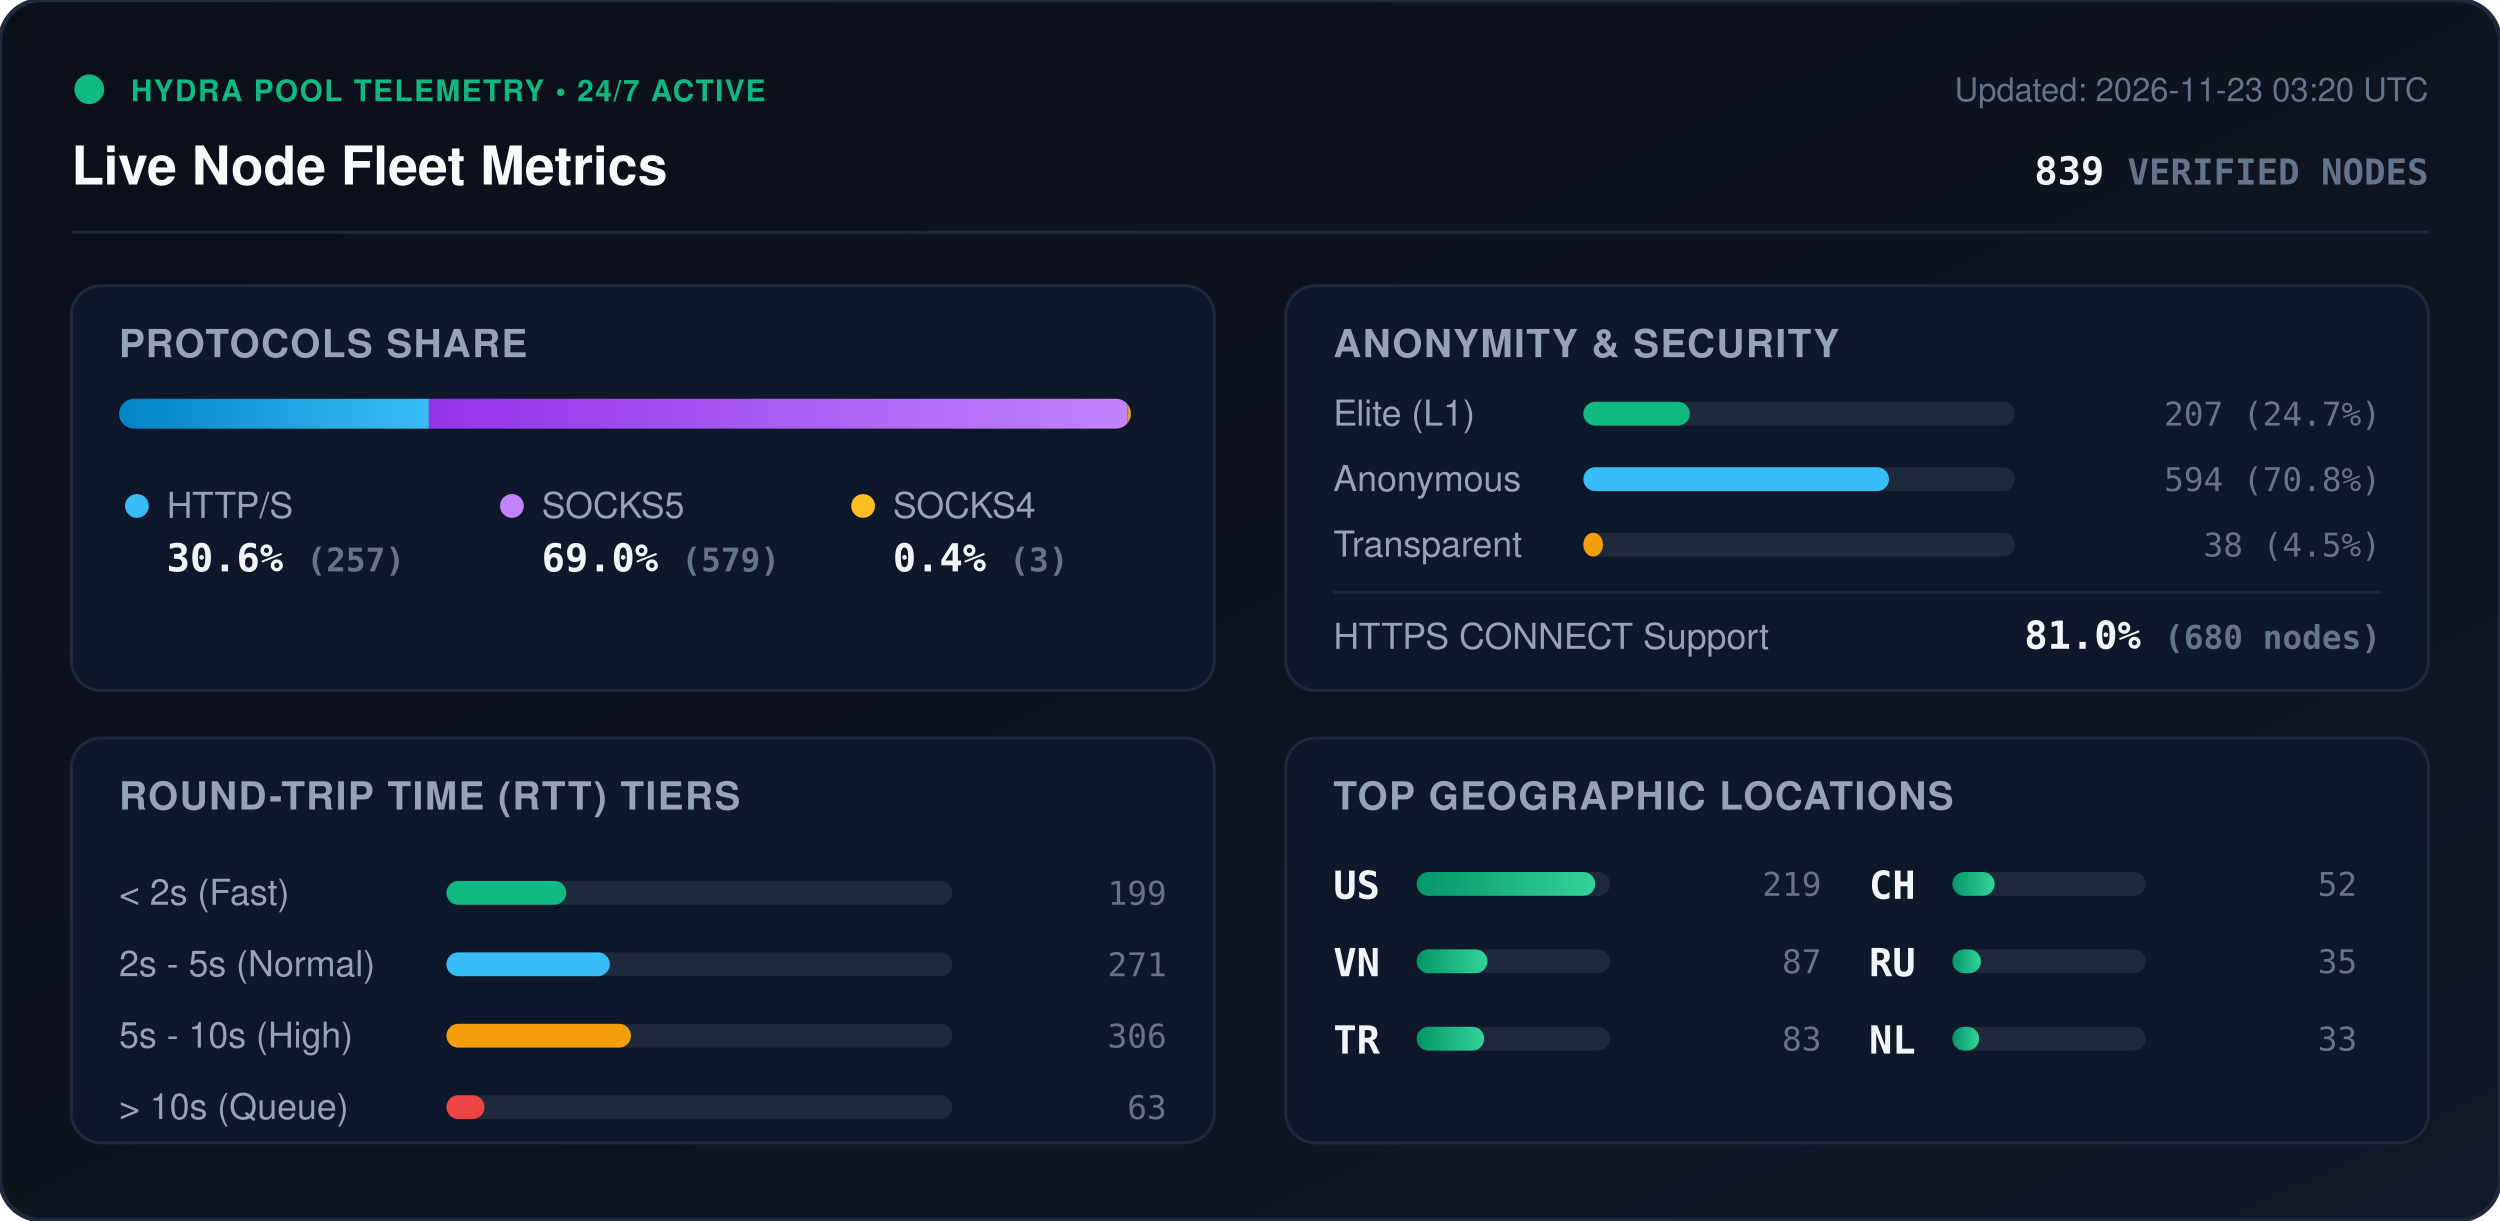
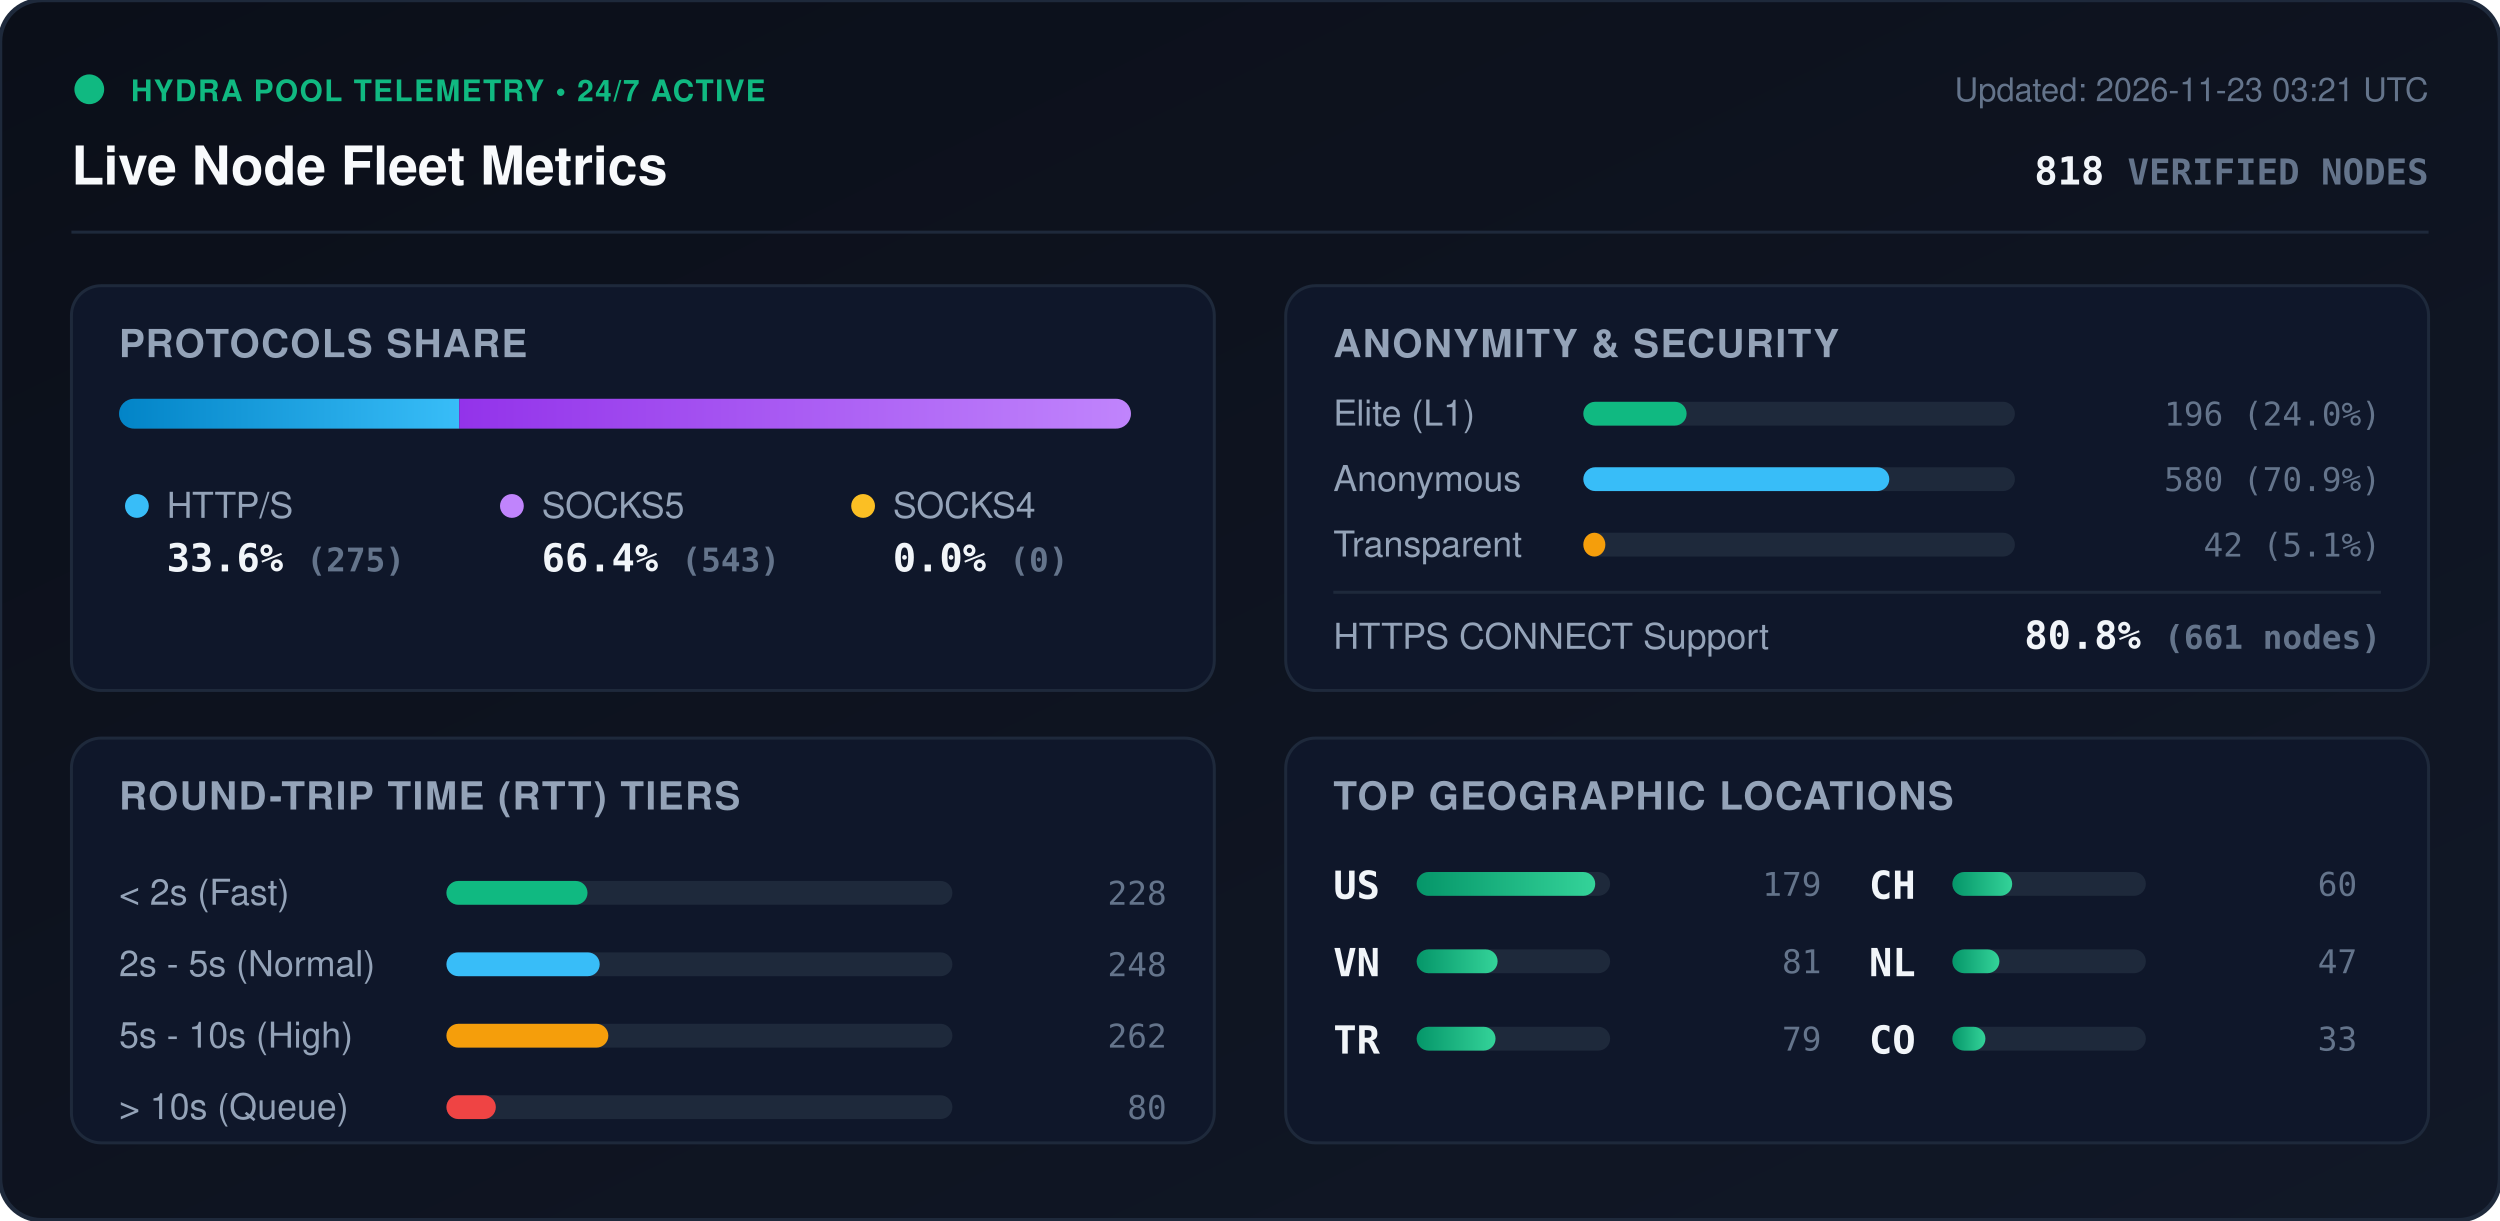
<svg xmlns="http://www.w3.org/2000/svg" viewBox="0 0 840 410" width="840" height="410" style="max-width: 100%; height: auto;">
  <defs>
    <linearGradient id="bg" x1="0%" y1="0%" x2="100%" y2="100%">
      <stop offset="0%" stop-color="#0b0f19" />
      <stop offset="100%" stop-color="#111827" />
    </linearGradient>
    <linearGradient id="bar-http" x1="0%" y1="0%" x2="100%" y2="0%">
      <stop offset="0%" stop-color="#0284c7" />
      <stop offset="100%" stop-color="#38bdf8" />
    </linearGradient>
    <linearGradient id="bar-socks5" x1="0%" y1="0%" x2="100%" y2="0%">
      <stop offset="0%" stop-color="#9333ea" />
      <stop offset="100%" stop-color="#c084fc" />
    </linearGradient>
    <linearGradient id="bar-socks4" x1="0%" y1="0%" x2="100%" y2="0%">
      <stop offset="0%" stop-color="#d97706" />
      <stop offset="100%" stop-color="#fbbf24" />
    </linearGradient>
    <linearGradient id="bar-green" x1="0%" y1="0%" x2="100%" y2="0%">
      <stop offset="0%" stop-color="#059669" />
      <stop offset="100%" stop-color="#34d399" />
    </linearGradient>
    <clipPath id="prog-track-clip">
      <rect width="340.0" height="10" rx="5" />
    </clipPath>
    <style>
      .title { font: 700 18px -apple-system, BlinkMacSystemFont, 'Segoe UI', Helvetica, Arial, sans-serif; fill: #f8fafc; }
      .sub { font: 500 11px -apple-system, BlinkMacSystemFont, 'Segoe UI', Helvetica, Arial, sans-serif; fill: #64748b; }
      .section-hdr { font: 600 13px -apple-system, BlinkMacSystemFont, 'Segoe UI', Helvetica, Arial, sans-serif; fill: #94a3b8; letter-spacing: 0.5px; }
      .metric-val { font: 700 13px -apple-system, BlinkMacSystemFont, 'Segoe UI', Helvetica, Arial, sans-serif; fill: #f1f5f9; }
      .metric-lbl { font: 500 12px -apple-system, BlinkMacSystemFont, 'Segoe UI', Helvetica, Arial, sans-serif; fill: #94a3b8; }
      .badge-txt { font: 700 10px -apple-system, BlinkMacSystemFont, 'Segoe UI', Helvetica, Arial, sans-serif; fill: #10b981; letter-spacing: 0.5px; }
      .mono { font-family: ui-monospace, SFMono-Regular, Menlo, Monaco, Consolas, monospace; }
      .pulse { animation: beacon 2s infinite ease-in-out; }
      @keyframes beacon { 0%, 100% { opacity: 1; } 50% { opacity: 0.35; } }
    </style>
  </defs>
  <rect width="840" height="410" rx="14" fill="url(#bg)" stroke="#1e293b" stroke-width="1.5" />
  <g transform="translate(24, 24)">
    <circle cx="6" cy="6" r="5" fill="#10b981" class="pulse" />
    <text x="20" y="10" class="badge-txt">HYDRA POOL TELEMETRY • 24/7 ACTIVE</text>
    <text x="0" y="38" class="title">Live Node Fleet Metrics</text>
-     <text x="792" y="10" text-anchor="end" class="sub">Updated: 2026-11-23 03:20 UTC</text>
-     <text x="792" y="38" text-anchor="end" class="metric-val mono" fill="#38bdf8">839 <tspan font-size="12" fill="#64748b">VERIFIED NODES</tspan>
+     <text x="792" y="10" text-anchor="end" class="sub">Updated: 2026-11-23 03:21 UTC</text>
+     <text x="792" y="38" text-anchor="end" class="metric-val mono" fill="#38bdf8">818 <tspan font-size="12" fill="#64748b">VERIFIED NODES</tspan>
    </text>
  </g>
  <line x1="24" y1="78" x2="816" y2="78" stroke="#1e293b" stroke-width="1" />
  <g transform="translate(24, 96)">
    <rect width="384" height="136" rx="10" fill="#0f172a" stroke="#1e293b" />
    <text x="16" y="24" class="section-hdr">PROTOCOLS SHARE</text>
    <g transform="translate(16, 38)">
      <rect width="340.0" height="10" rx="5" fill="#1e293b" />
      <g clip-path="url(#prog-track-clip)">
-         <rect x="0" width="104.1" height="10" fill="url(#bar-http)" />
-         <rect x="104.1" width="234.6" height="10" fill="url(#bar-socks5)" />
-         <rect x="338.7" width="1.2" height="10" fill="url(#bar-socks4)" />
+         <rect x="0" width="114.3" height="10" fill="url(#bar-http)" />
+         <rect x="114.3" width="225.7" height="10" fill="url(#bar-socks5)" />
+         <rect x="340.0" width="0.0" height="10" fill="url(#bar-socks4)" />
      </g>
    </g>
    <g transform="translate(16, 68)">
      <circle cx="6" cy="6" r="4" fill="#38bdf8" />
      <text x="16" y="10" class="metric-lbl">HTTP/S</text>
-       <text x="16" y="28" class="metric-val mono">30.6% <tspan font-size="11" fill="#64748b">(257)</tspan>
+       <text x="16" y="28" class="metric-val mono">33.6% <tspan font-size="11" fill="#64748b">(275)</tspan>
      </text>
      <circle cx="132" cy="6" r="4" fill="#c084fc" />
      <text x="142" y="10" class="metric-lbl">SOCKS5</text>
-       <text x="142" y="28" class="metric-val mono">69.0% <tspan font-size="11" fill="#64748b">(579)</tspan>
+       <text x="142" y="28" class="metric-val mono">66.4% <tspan font-size="11" fill="#64748b">(543)</tspan>
      </text>
      <circle cx="250" cy="6" r="4" fill="#fbbf24" />
      <text x="260" y="10" class="metric-lbl">SOCKS4</text>
-       <text x="260" y="28" class="metric-val mono">0.4% <tspan font-size="11" fill="#64748b">(3)</tspan>
+       <text x="260" y="28" class="metric-val mono">0.0% <tspan font-size="11" fill="#64748b">(0)</tspan>
      </text>
    </g>
  </g>
  <g transform="translate(432, 96)">
    <rect width="384" height="136" rx="10" fill="#0f172a" stroke="#1e293b" />
    <text x="16" y="24" class="section-hdr">ANONYMITY &amp; SECURITY</text>
    <text x="16" y="47" class="metric-lbl">Elite (L1)</text>
    <rect x="100" y="39" width="145.0" height="8" rx="4" fill="#1e293b" />
-     <rect x="100" y="39" width="35.8" height="8" rx="4" fill="#10b981" />
-     <text x="368" y="47" text-anchor="end" class="mono sub" fill="#e2e8f0">207 (24.7%)</text>
+     <rect x="100" y="39" width="34.7" height="8" rx="4" fill="#10b981" />
+     <text x="368" y="47" text-anchor="end" class="mono sub" fill="#e2e8f0">196 (24.0%)</text>
    <text x="16" y="69" class="metric-lbl">Anonymous</text>
    <rect x="100" y="61" width="145.0" height="8" rx="4" fill="#1e293b" />
-     <rect x="100" y="61" width="102.7" height="8" rx="4" fill="#38bdf8" />
-     <text x="368" y="69" text-anchor="end" class="mono sub" fill="#e2e8f0">594 (70.8%)</text>
+     <rect x="100" y="61" width="102.8" height="8" rx="4" fill="#38bdf8" />
+     <text x="368" y="69" text-anchor="end" class="mono sub" fill="#e2e8f0">580 (70.9%)</text>
    <text x="16" y="91" class="metric-lbl">Transparent</text>
    <rect x="100" y="83" width="145.0" height="8" rx="4" fill="#1e293b" />
-     <rect x="100" y="83" width="6.6" height="8" rx="4" fill="#f59e0b" />
-     <text x="368" y="91" text-anchor="end" class="mono sub" fill="#e2e8f0">38 (4.5%)</text>
+     <rect x="100" y="83" width="7.4" height="8" rx="4" fill="#f59e0b" />
+     <text x="368" y="91" text-anchor="end" class="mono sub" fill="#e2e8f0">42 (5.1%)</text>
    <line x1="16" y1="103" x2="368" y2="103" stroke="#1e293b" stroke-width="1" />
    <text x="16" y="122" class="metric-lbl">HTTPS CONNECT Support</text>
-     <text x="368" y="122" text-anchor="end" class="metric-val mono" fill="#34d399">81.0% <tspan font-size="11" fill="#64748b">(680 nodes)</tspan>
+     <text x="368" y="122" text-anchor="end" class="metric-val mono" fill="#34d399">80.8% <tspan font-size="11" fill="#64748b">(661 nodes)</tspan>
    </text>
  </g>
  <g transform="translate(24, 248)">
    <rect width="384" height="136" rx="10" fill="#0f172a" stroke="#1e293b" />
    <text x="16" y="24" class="section-hdr">ROUND-TRIP TIME (RTT) TIERS</text>
    <g transform="translate(16, 42)">
      <text x="0" y="14" class="metric-lbl">&lt; 2s (Fast)</text>
      <rect x="110" y="6" width="170" height="8" rx="4" fill="#1e293b" />
-       <rect x="110" y="6" width="40.3" height="8" rx="4" fill="#10b981" />
-       <text x="352" y="14" text-anchor="end" class="mono sub">199</text>
+       <rect x="110" y="6" width="47.4" height="8" rx="4" fill="#10b981" />
+       <text x="352" y="14" text-anchor="end" class="mono sub">228</text>
      <text x="0" y="38" class="metric-lbl">2s - 5s (Normal)</text>
      <rect x="110" y="30" width="170" height="8" rx="4" fill="#1e293b" />
-       <rect x="110" y="30" width="54.9" height="8" rx="4" fill="#38bdf8" />
-       <text x="352" y="38" text-anchor="end" class="mono sub">271</text>
+       <rect x="110" y="30" width="51.5" height="8" rx="4" fill="#38bdf8" />
+       <text x="352" y="38" text-anchor="end" class="mono sub">248</text>
      <text x="0" y="62" class="metric-lbl">5s - 10s (High)</text>
      <rect x="110" y="54" width="170" height="8" rx="4" fill="#1e293b" />
-       <rect x="110" y="54" width="62.0" height="8" rx="4" fill="#f59e0b" />
-       <text x="352" y="62" text-anchor="end" class="mono sub">306</text>
+       <rect x="110" y="54" width="54.4" height="8" rx="4" fill="#f59e0b" />
+       <text x="352" y="62" text-anchor="end" class="mono sub">262</text>
      <text x="0" y="86" class="metric-lbl">&gt; 10s (Queue)</text>
      <rect x="110" y="78" width="170" height="8" rx="4" fill="#1e293b" />
-       <rect x="110" y="78" width="12.8" height="8" rx="4" fill="#ef4444" />
-       <text x="352" y="86" text-anchor="end" class="mono sub">63</text>
+       <rect x="110" y="78" width="16.6" height="8" rx="4" fill="#ef4444" />
+       <text x="352" y="86" text-anchor="end" class="mono sub">80</text>
    </g>
  </g>
  <g transform="translate(432, 248)">
    <rect width="384" height="136" rx="10" fill="#0f172a" stroke="#1e293b" />
    <text x="16" y="24" class="section-hdr">TOP GEOGRAPHIC LOCATIONS</text>
    <g transform="translate(16, 42)">
      <g transform="translate(0, 0)">
        <text x="0" y="12" class="mono metric-val" font-size="12">US</text>
        <rect x="28" y="3" width="65" height="8" rx="4" fill="#1e293b" />
        <rect x="28" y="3" width="60.0" height="8" rx="4" fill="url(#bar-green)" />
-         <text x="164" y="11" text-anchor="end" class="mono sub">219</text>
+         <text x="164" y="11" text-anchor="end" class="mono sub">179</text>
      </g>
      <g transform="translate(0, 26)">
        <text x="0" y="12" class="mono metric-val" font-size="12">VN</text>
        <rect x="28" y="3" width="65" height="8" rx="4" fill="#1e293b" />
-         <rect x="28" y="3" width="23.8" height="8" rx="4" fill="url(#bar-green)" />
-         <text x="164" y="11" text-anchor="end" class="mono sub">87</text>
+         <rect x="28" y="3" width="27.2" height="8" rx="4" fill="url(#bar-green)" />
+         <text x="164" y="11" text-anchor="end" class="mono sub">81</text>
      </g>
      <g transform="translate(0, 52)">
        <text x="0" y="12" class="mono metric-val" font-size="12">TR</text>
        <rect x="28" y="3" width="65" height="8" rx="4" fill="#1e293b" />
-         <rect x="28" y="3" width="22.7" height="8" rx="4" fill="url(#bar-green)" />
-         <text x="164" y="11" text-anchor="end" class="mono sub">83</text>
+         <rect x="28" y="3" width="26.5" height="8" rx="4" fill="url(#bar-green)" />
+         <text x="164" y="11" text-anchor="end" class="mono sub">79</text>
      </g>
      <g transform="translate(180, 0)">
        <text x="0" y="12" class="mono metric-val" font-size="12">CH</text>
        <rect x="28" y="3" width="65" height="8" rx="4" fill="#1e293b" />
-         <rect x="28" y="3" width="14.2" height="8" rx="4" fill="url(#bar-green)" />
-         <text x="164" y="11" text-anchor="end" class="mono sub">52</text>
+         <rect x="28" y="3" width="20.1" height="8" rx="4" fill="url(#bar-green)" />
+         <text x="164" y="11" text-anchor="end" class="mono sub">60</text>
      </g>
      <g transform="translate(180, 26)">
-         <text x="0" y="12" class="mono metric-val" font-size="12">RU</text>
+         <text x="0" y="12" class="mono metric-val" font-size="12">NL</text>
        <rect x="28" y="3" width="65" height="8" rx="4" fill="#1e293b" />
-         <rect x="28" y="3" width="9.6" height="8" rx="4" fill="url(#bar-green)" />
-         <text x="164" y="11" text-anchor="end" class="mono sub">35</text>
+         <rect x="28" y="3" width="15.8" height="8" rx="4" fill="url(#bar-green)" />
+         <text x="164" y="11" text-anchor="end" class="mono sub">47</text>
      </g>
      <g transform="translate(180, 52)">
-         <text x="0" y="12" class="mono metric-val" font-size="12">NL</text>
+         <text x="0" y="12" class="mono metric-val" font-size="12">CO</text>
        <rect x="28" y="3" width="65" height="8" rx="4" fill="#1e293b" />
-         <rect x="28" y="3" width="9.0" height="8" rx="4" fill="url(#bar-green)" />
+         <rect x="28" y="3" width="11.1" height="8" rx="4" fill="url(#bar-green)" />
        <text x="164" y="11" text-anchor="end" class="mono sub">33</text>
      </g>
    </g>
  </g>
</svg>
